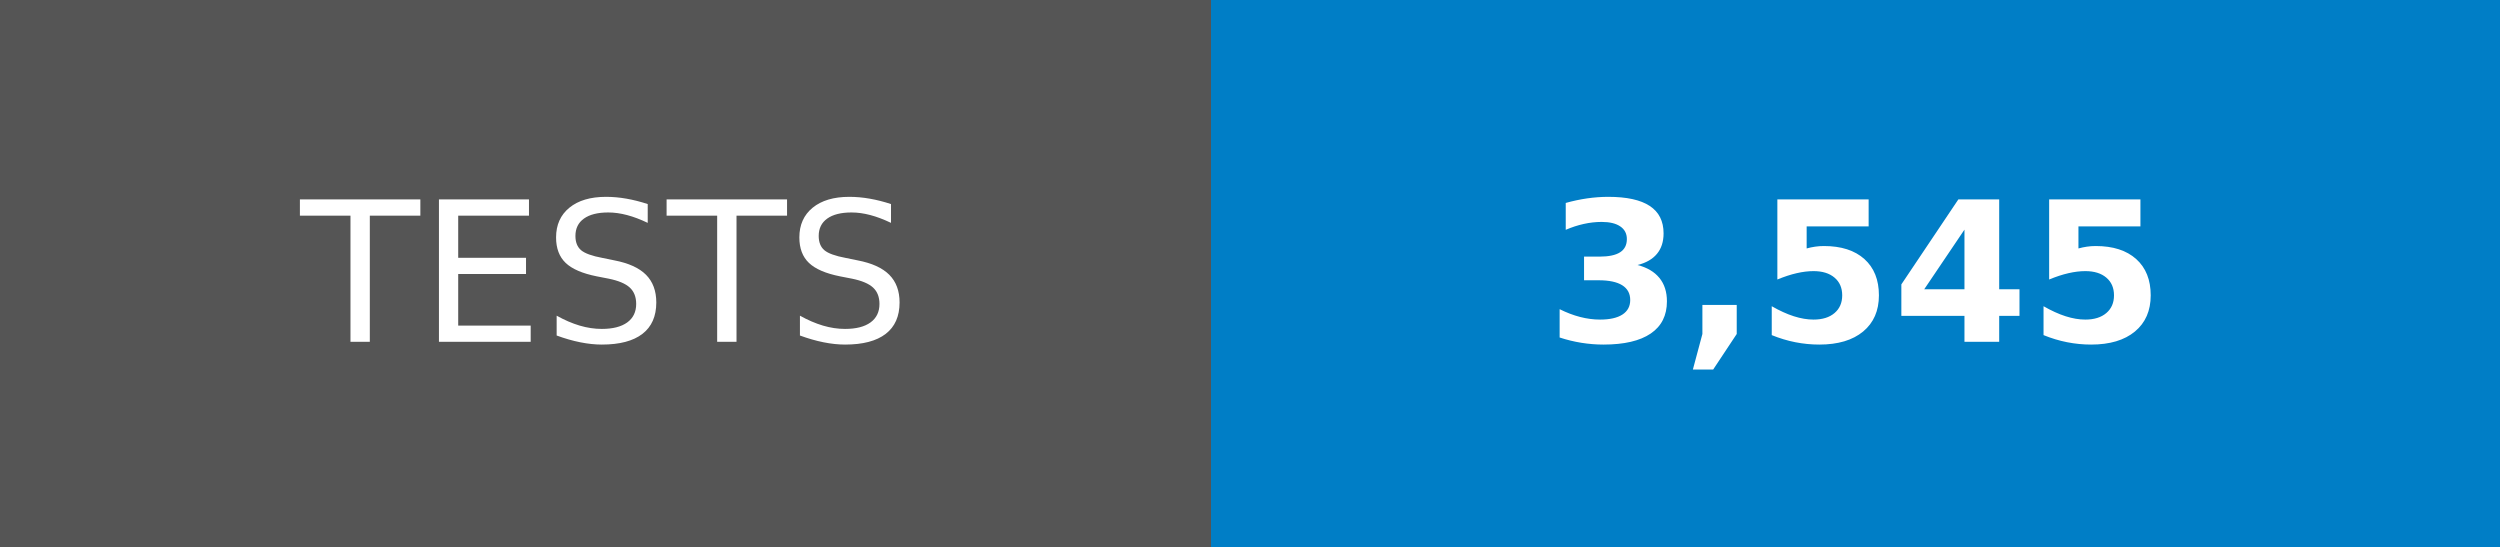
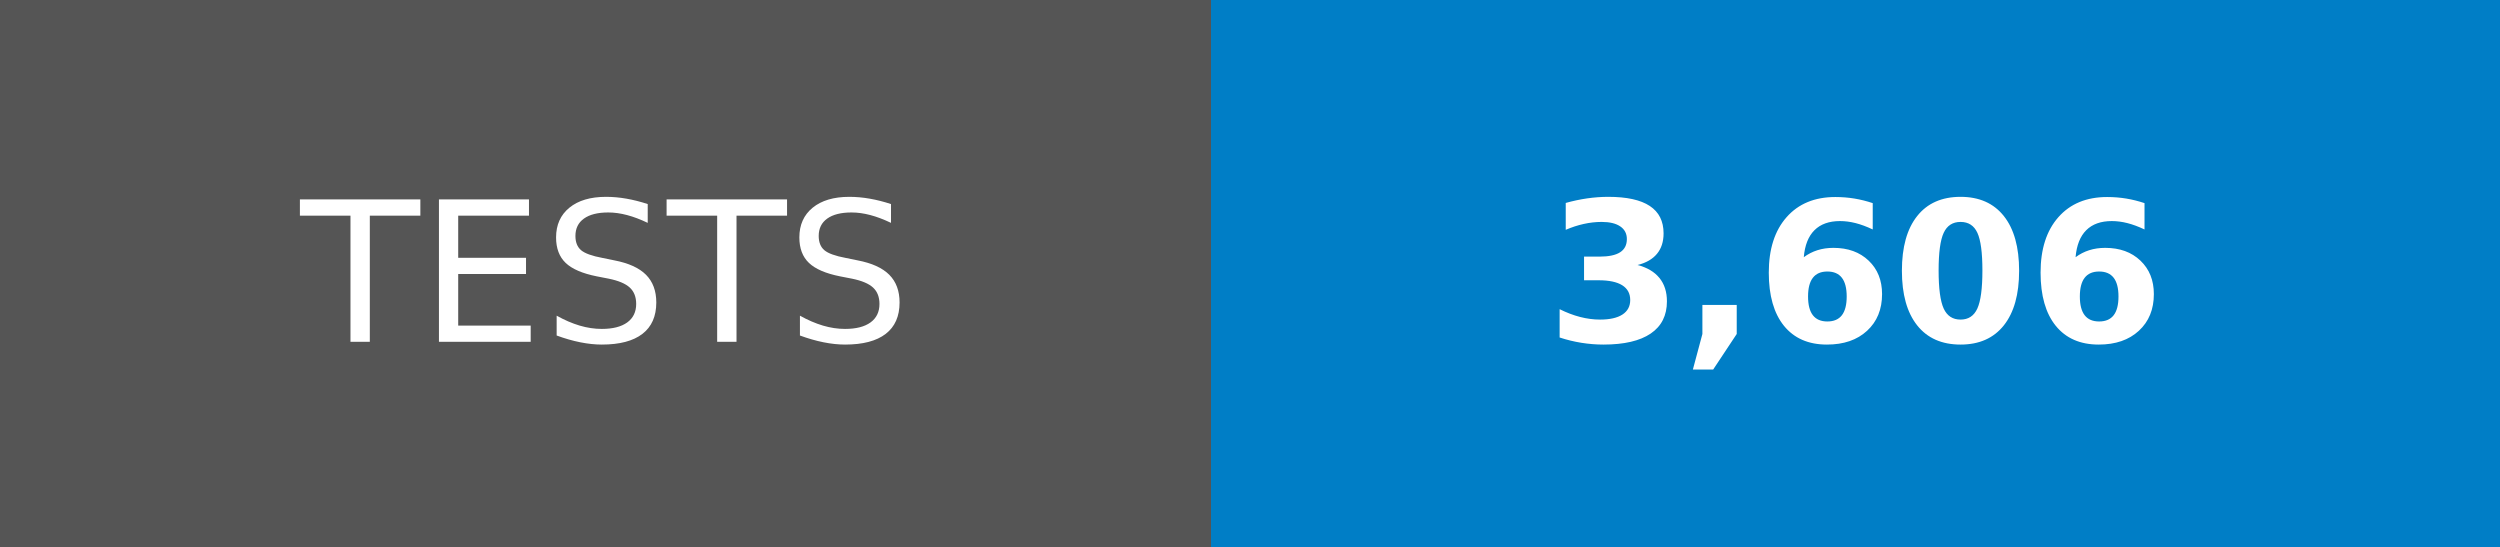
- <svg xmlns="http://www.w3.org/2000/svg" width="128" height="28" role="img" aria-label="TESTS: 3,545">
+ <svg xmlns="http://www.w3.org/2000/svg" width="128" height="28" role="img" aria-label="TESTS: 3,606">
  <g shape-rendering="crispEdges">
    <rect width="62" height="28" fill="#555" />
    <rect x="62" width="66" height="28" fill="#007ec6" />
  </g>
  <g fill="#fff" text-anchor="middle" font-family="Verdana,Geneva,DejaVu Sans,sans-serif" text-rendering="geometricPrecision" font-size="100">
    <text transform="scale(.1)" x="310" y="175">TESTS</text>
-     <text transform="scale(.1)" x="950" y="175" font-weight="bold">3,545</text>
+     <text transform="scale(.1)" x="950" y="175" font-weight="bold">3,606</text>
  </g>
</svg>
